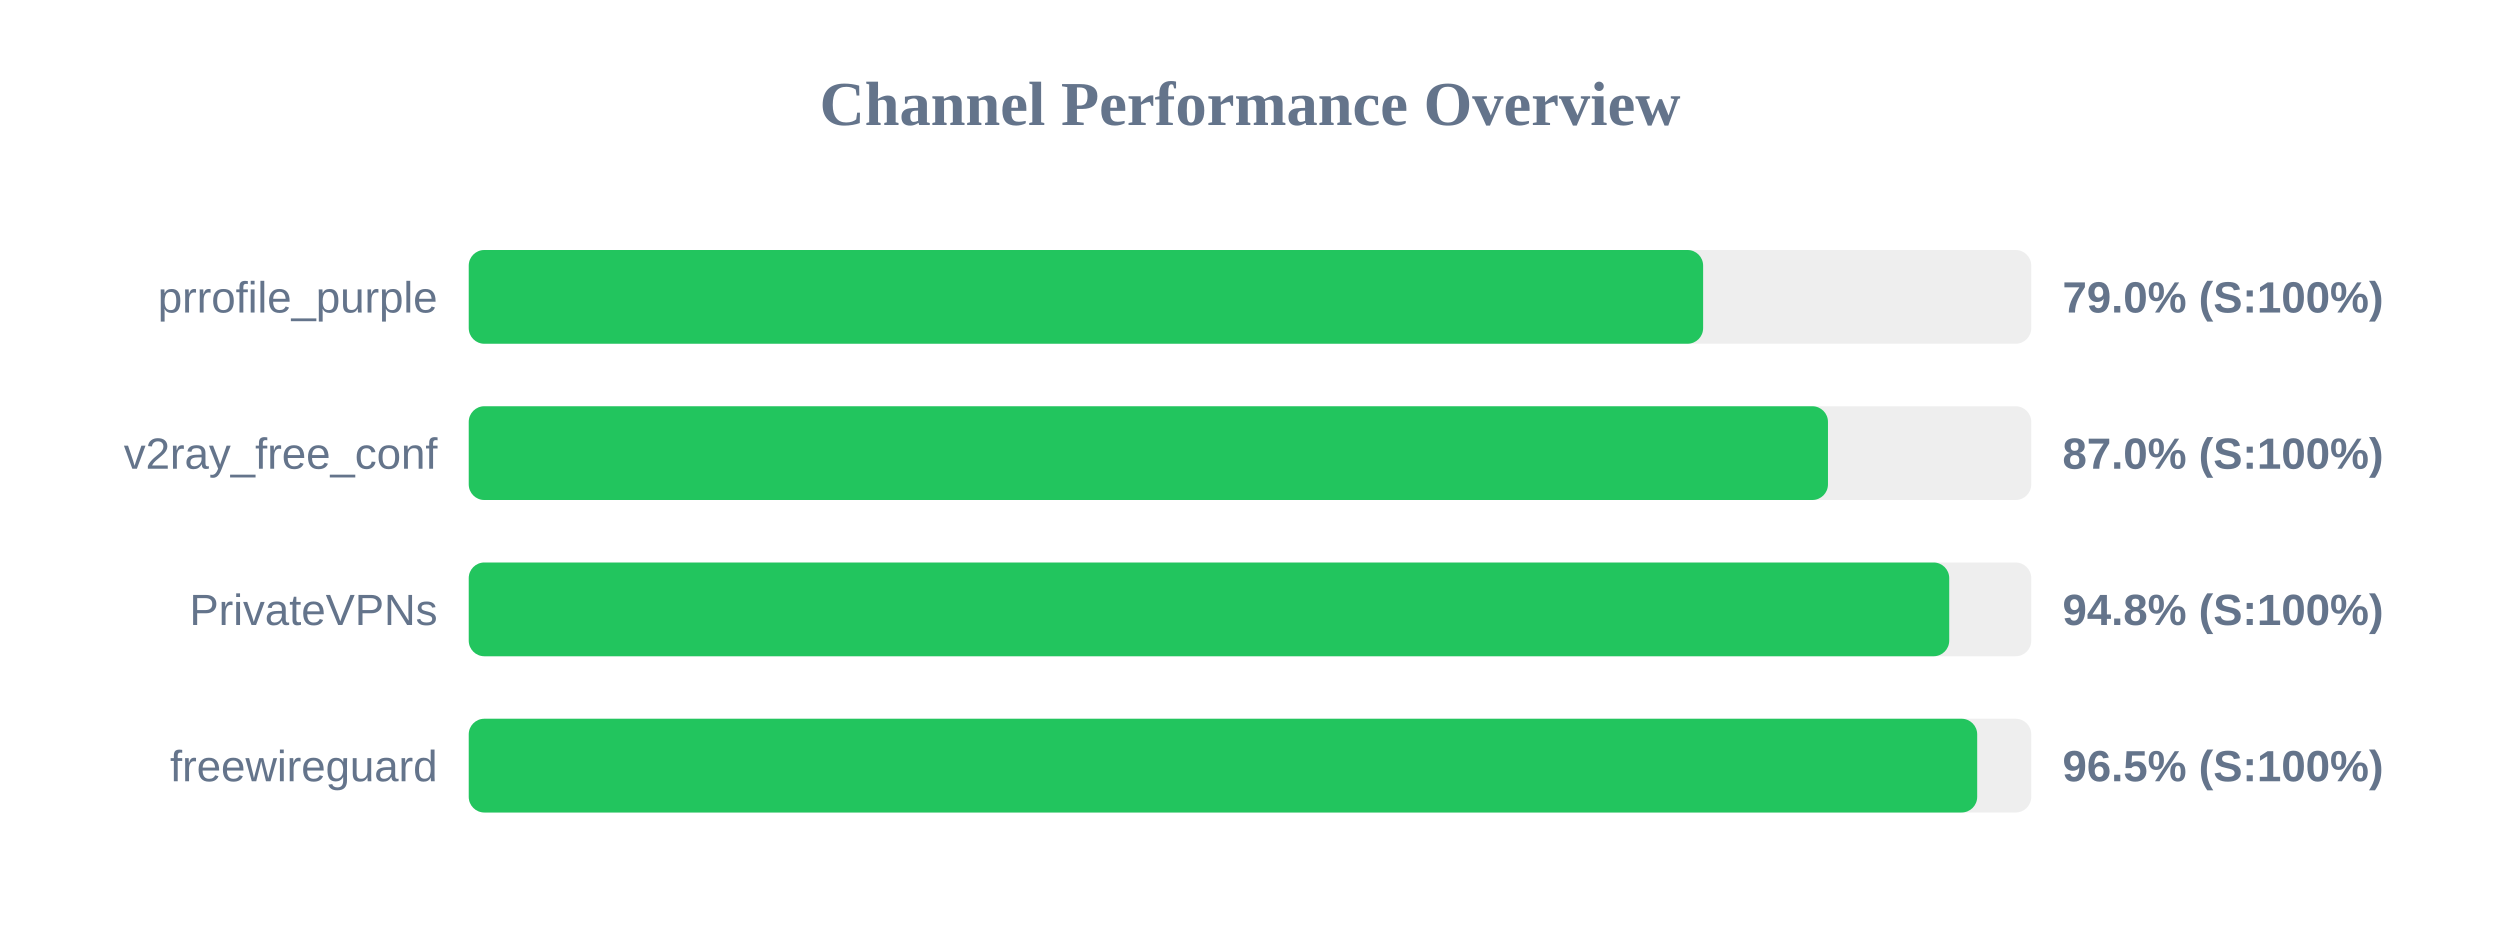
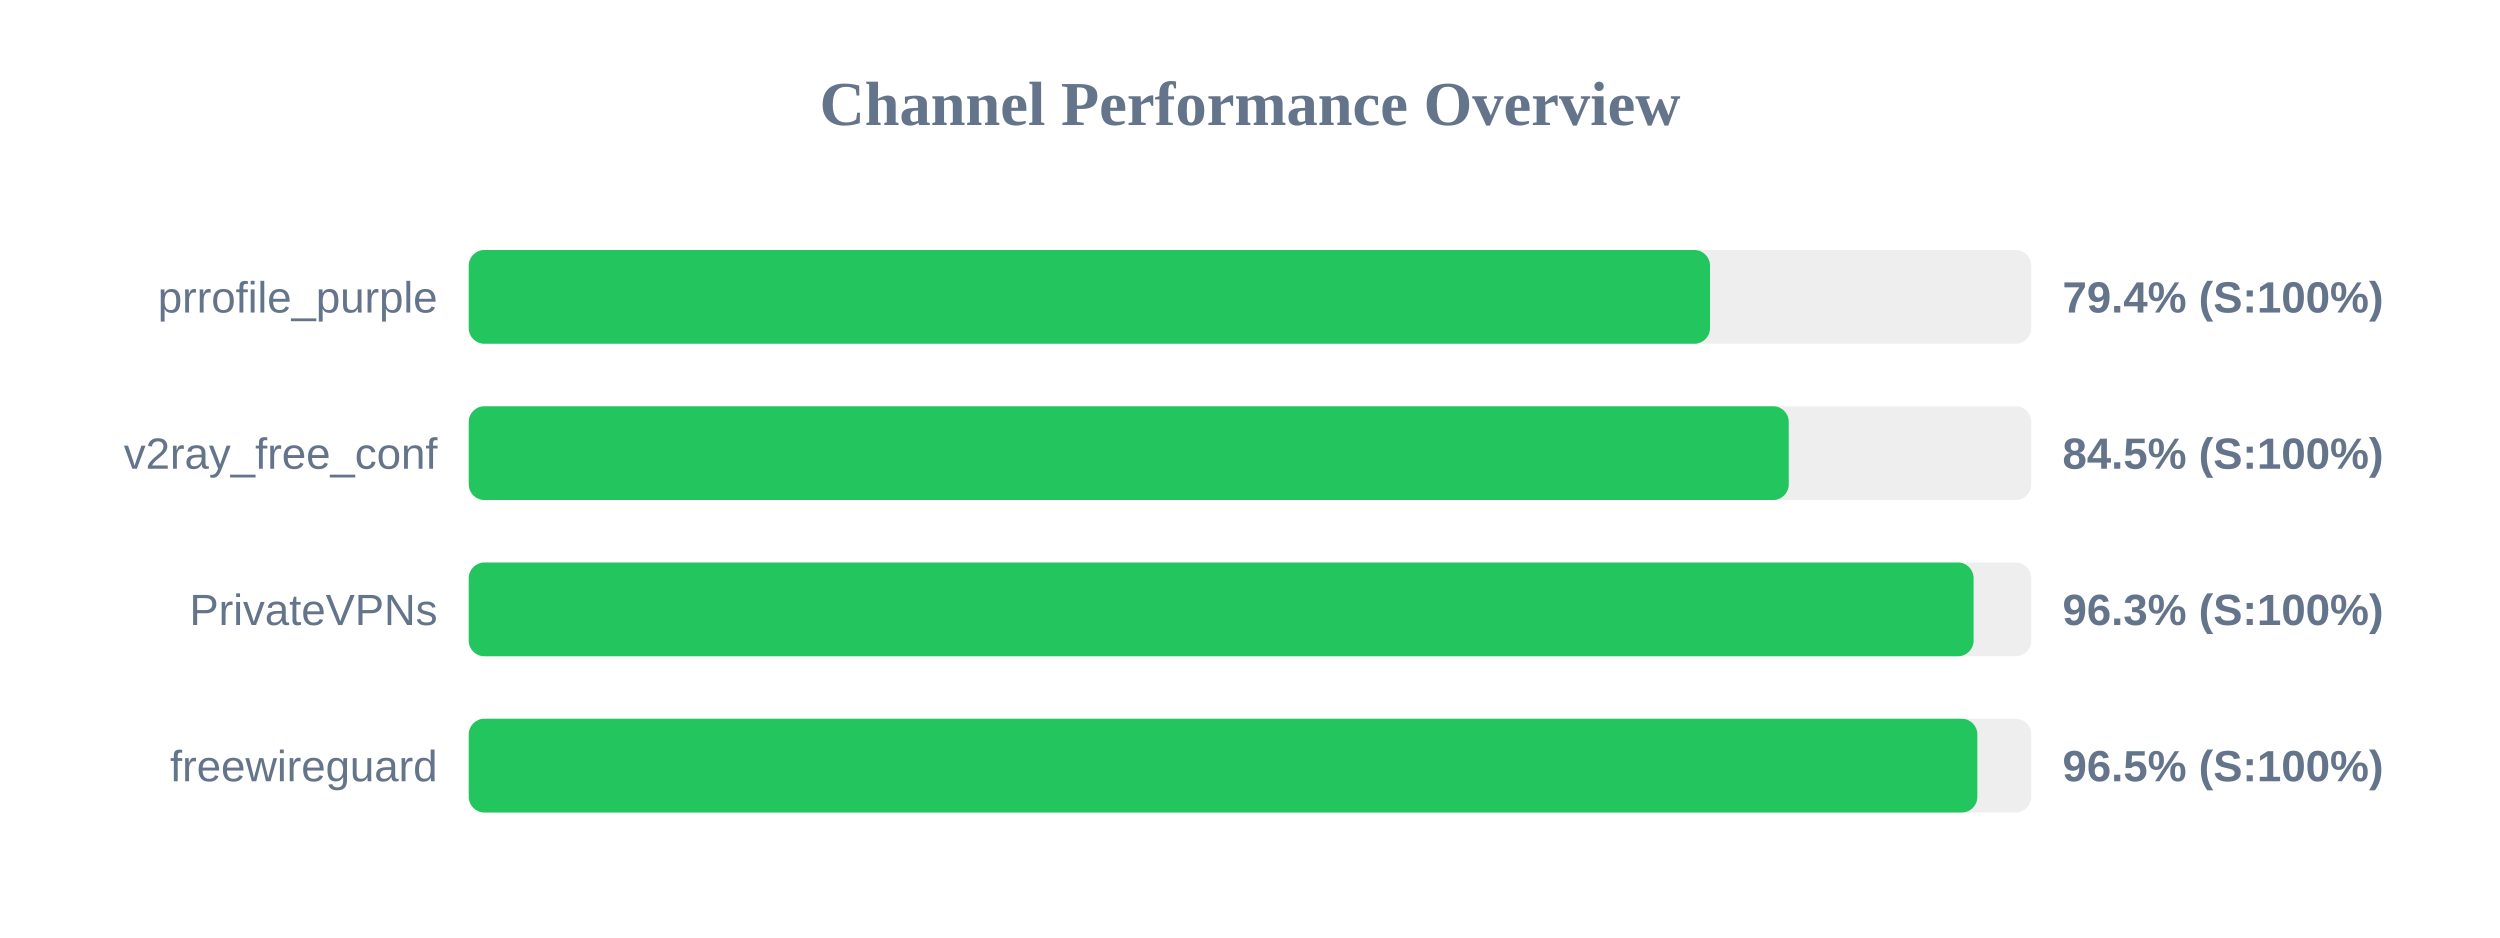
<svg xmlns="http://www.w3.org/2000/svg" width="800" height="300" version="1.1">
  <style>
        .row { font: 14px Arial; fill: #64748b; }
        .score { font: bold 14px Arial; fill: #64748b; }
    </style>
  <text x="400" y="40" text-anchor="middle" font-size="20px" font-weight="bold" fill="#64748b">Channel Performance Overview</text>
  <rect x="150" y="80" width="500" height="30" fill="#eee" rx="5" />
-   <rect x="150" y="80" width="395.0" height="30" fill="#22c55e" rx="5" />
+   <rect x="150" y="80" width="397.2" height="30" fill="#22c55e" rx="5" />
  <text x="140" y="100" text-anchor="end" class="row">prrofile_purple</text>
-   <text x="660" y="100" text-anchor="start" class="score">79.0% (S:100%)</text>
+   <text x="660" y="100" text-anchor="start" class="score">79.4% (S:100%)</text>
  <rect x="150" y="130" width="500" height="30" fill="#eee" rx="5" />
-   <rect x="150" y="130" width="434.95" height="30" fill="#22c55e" rx="5" />
+   <rect x="150" y="130" width="422.4" height="30" fill="#22c55e" rx="5" />
  <text x="140" y="150" text-anchor="end" class="row">v2ray_free_conf</text>
-   <text x="660" y="150" text-anchor="start" class="score">87.0% (S:100%)</text>
+   <text x="660" y="150" text-anchor="start" class="score">84.5% (S:100%)</text>
  <rect x="150" y="180" width="500" height="30" fill="#eee" rx="5" />
-   <rect x="150" y="180" width="473.75" height="30" fill="#22c55e" rx="5" />
+   <rect x="150" y="180" width="481.55" height="30" fill="#22c55e" rx="5" />
  <text x="140" y="200" text-anchor="end" class="row">PrivateVPNs</text>
-   <text x="660" y="200" text-anchor="start" class="score">94.8% (S:100%)</text>
+   <text x="660" y="200" text-anchor="start" class="score">96.3% (S:100%)</text>
  <rect x="150" y="230" width="500" height="30" fill="#eee" rx="5" />
-   <rect x="150" y="230" width="482.7" height="30" fill="#22c55e" rx="5" />
+   <rect x="150" y="230" width="482.75" height="30" fill="#22c55e" rx="5" />
  <text x="140" y="250" text-anchor="end" class="row">freewireguard</text>
  <text x="660" y="250" text-anchor="start" class="score">96.5% (S:100%)</text>
</svg>
